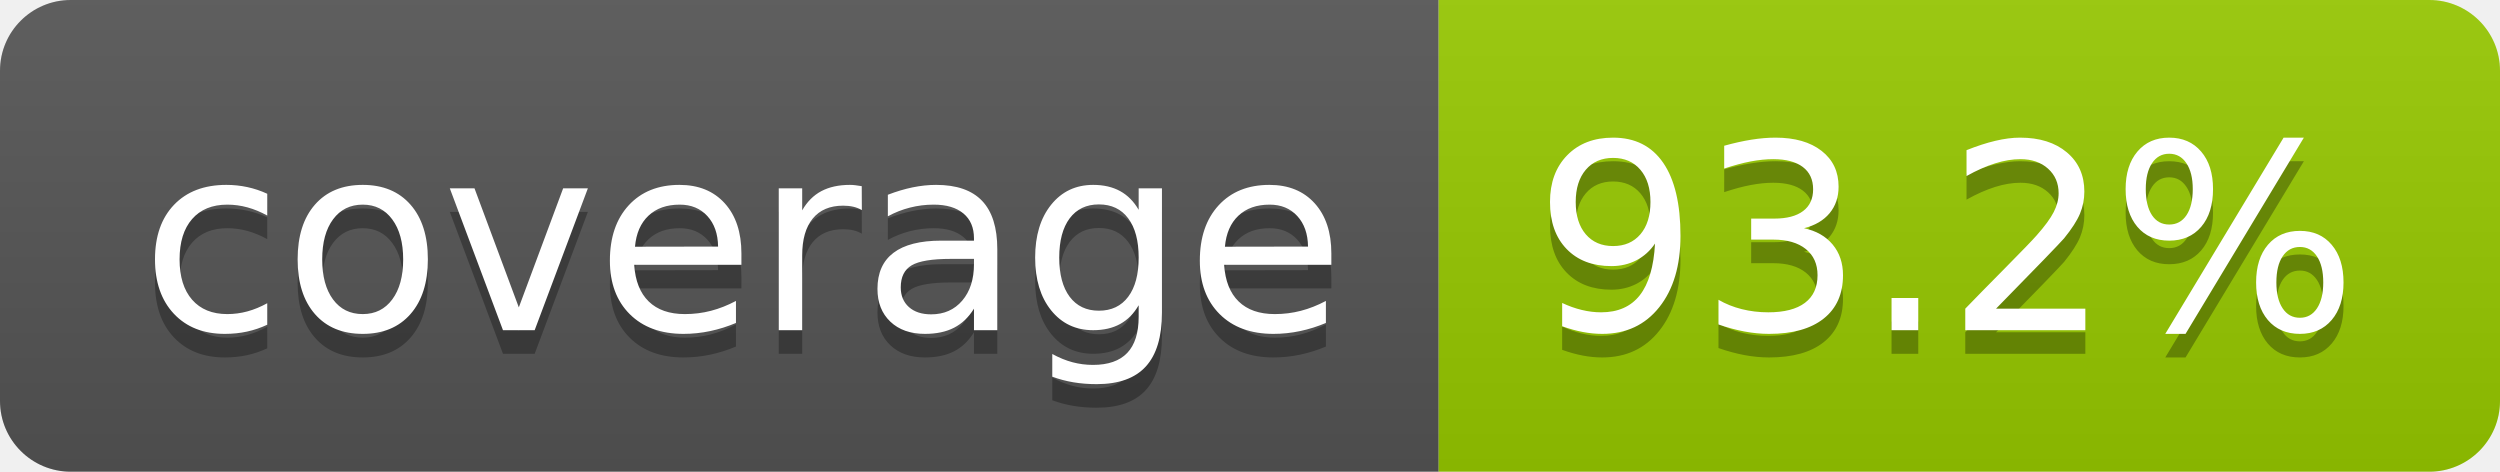
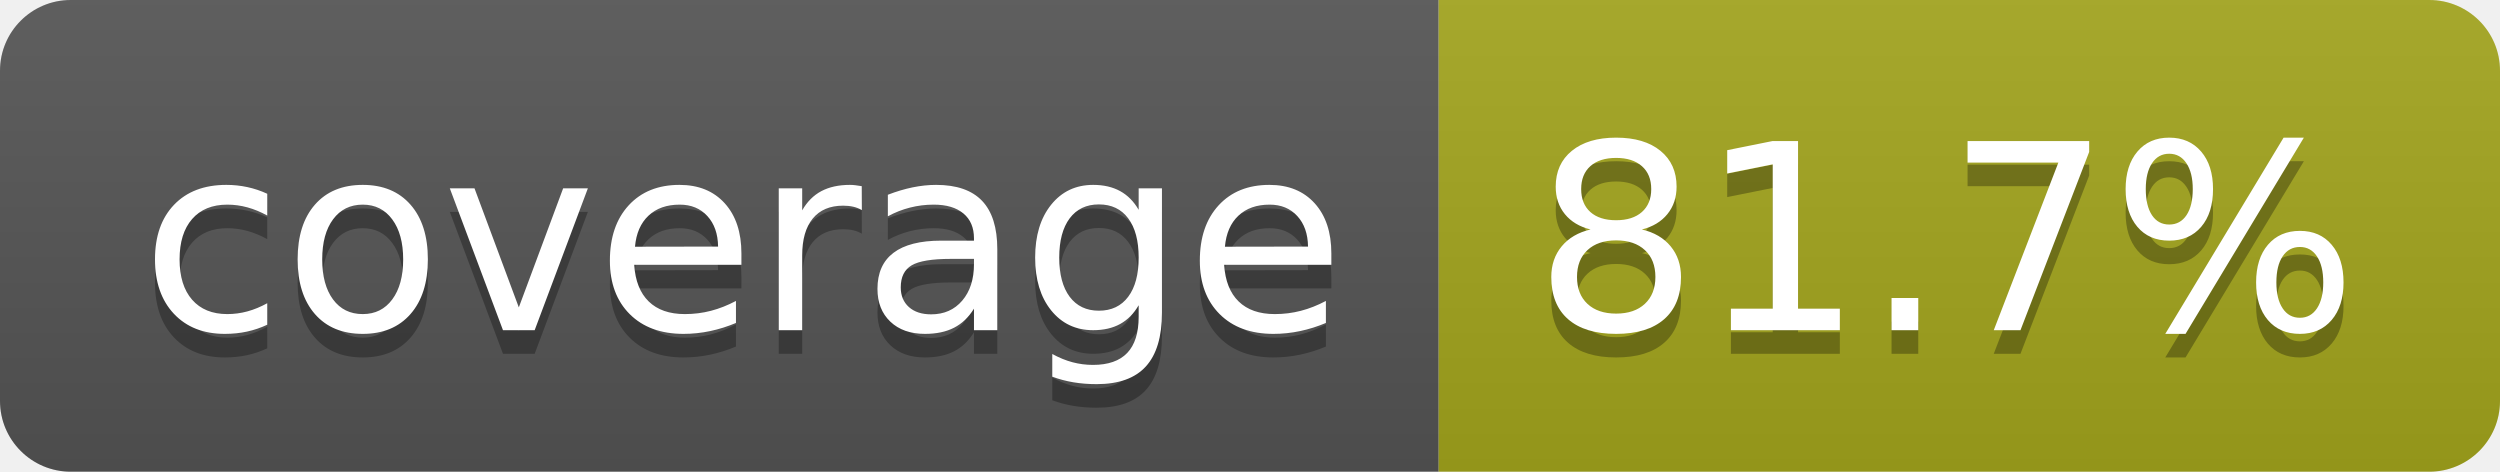
- <svg xmlns="http://www.w3.org/2000/svg" width="106" height="20" role="img" aria-label="coverage: 93.2%">
+ <svg xmlns="http://www.w3.org/2000/svg" width="106" height="20" role="img" aria-label="coverage: 81.7%">
  <linearGradient id="s" x2="0" y2="100%">
    <stop offset="0" stop-color="#bbb" stop-opacity=".1" />
    <stop offset="1" stop-opacity=".1" />
  </linearGradient>
  <clipPath id="r">
    <rect width="106" height="20" rx="3" fill="#fff" />
  </clipPath>
  <g clip-path="url(#r)">
    <rect width="61" height="20" fill="#555" />
-     <rect x="61" width="45" height="20" fill="#97ca00" />
+     <rect x="61" width="45" height="20" fill="#a4a61d" />
    <rect width="106" height="20" fill="url(#s)" />
  </g>
  <g fill="#fff" text-anchor="middle" font-family="Verdana,Geneva,DejaVu Sans,sans-serif" text-rendering="geometricPrecision" font-size="110">
    <text aria-hidden="true" x="315" y="150" fill="#010101" fill-opacity=".3" transform="scale(.1)" textLength="510">coverage</text>
    <text x="315" y="140" transform="scale(.1)" fill="#fff" textLength="510">coverage</text>
-     <text aria-hidden="true" x="825" y="150" fill="#010101" fill-opacity=".3" transform="scale(.1)" textLength="350">93.2%</text>
-     <text x="825" y="140" transform="scale(.1)" fill="#fff" textLength="350">93.2%</text>
+     <text aria-hidden="true" x="825" y="150" fill="#010101" fill-opacity=".3" transform="scale(.1)" textLength="350">81.7%</text>
+     <text x="825" y="140" transform="scale(.1)" fill="#fff" textLength="350">81.7%</text>
  </g>
</svg>
